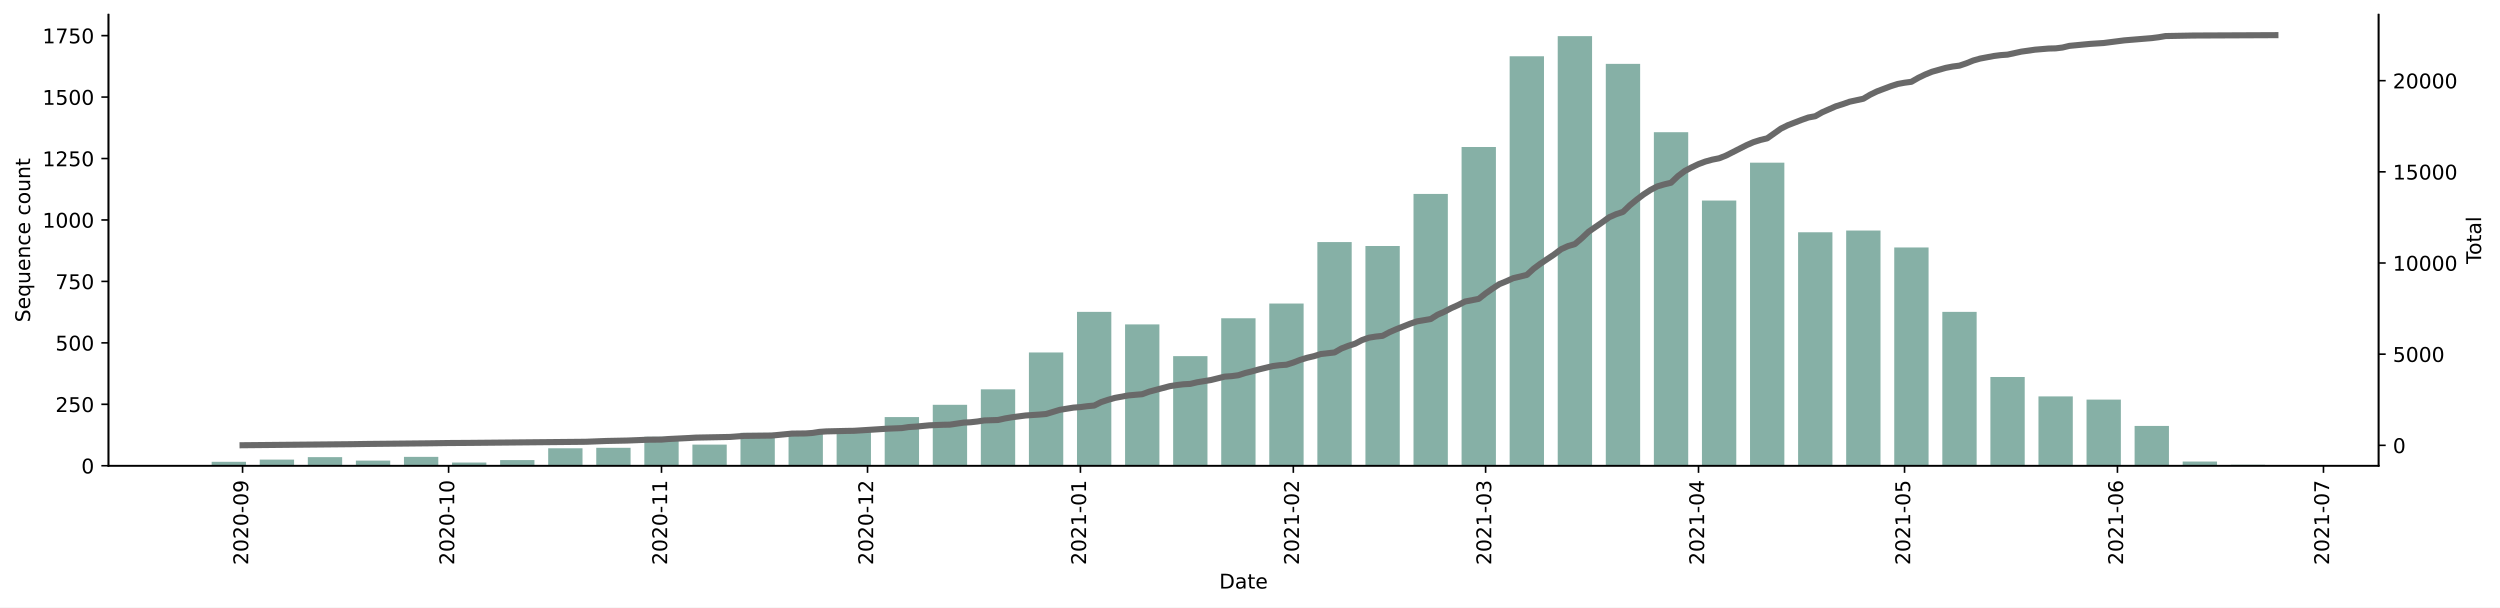
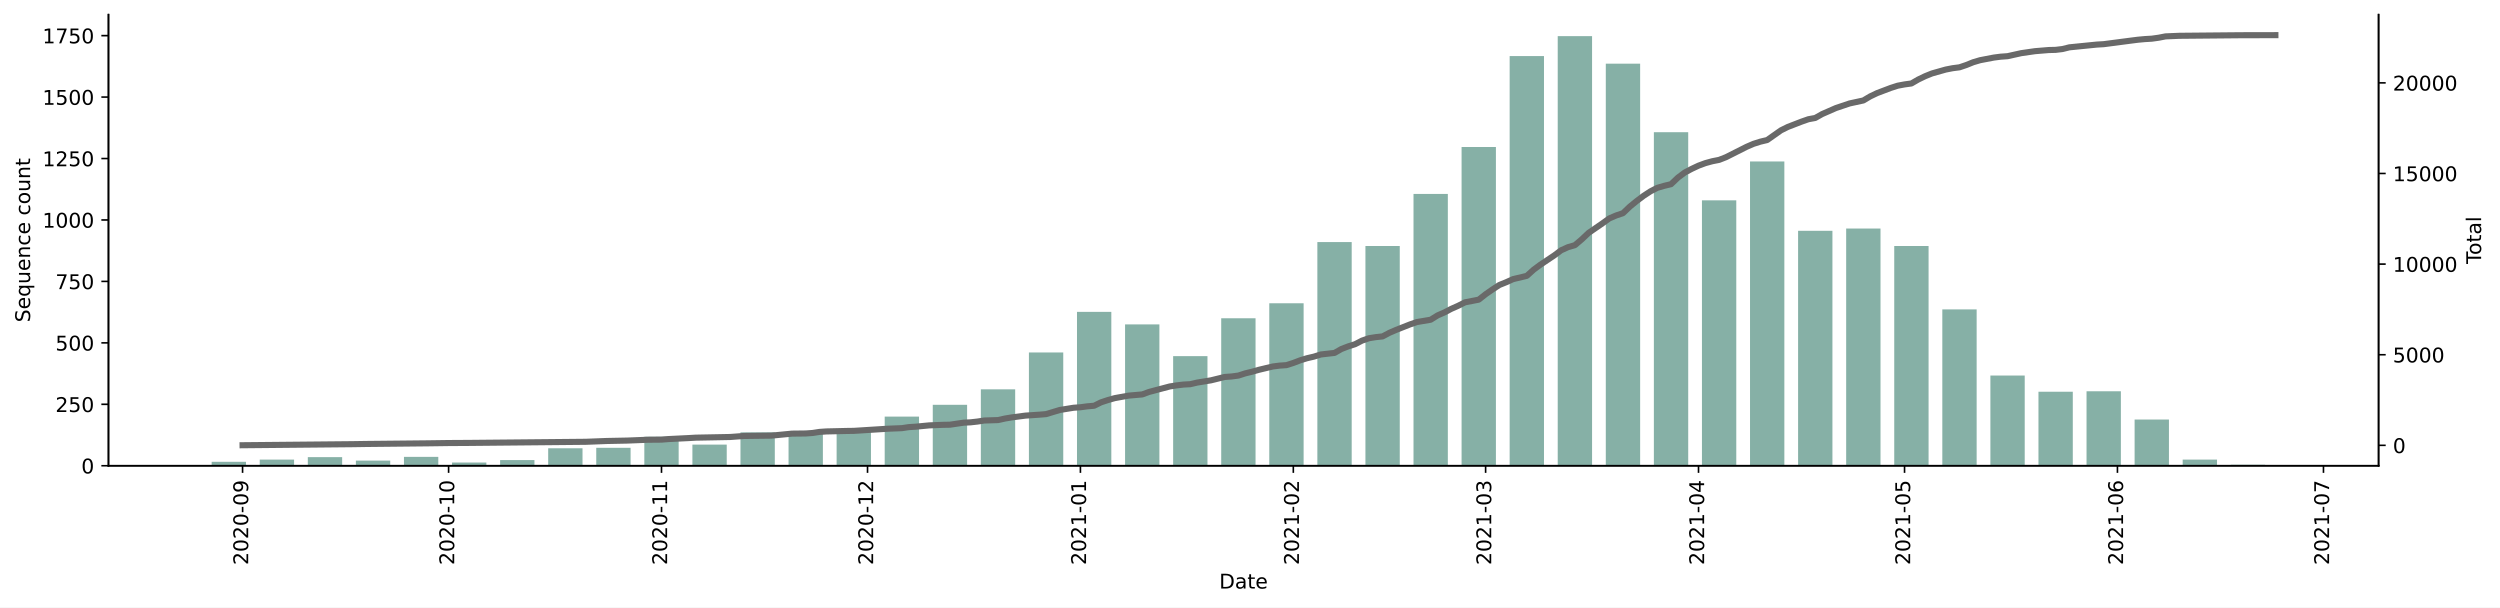
<svg xmlns="http://www.w3.org/2000/svg" xmlns:xlink="http://www.w3.org/1999/xlink" height="298.621pt" version="1.1" viewBox="0 0 1229.019 298.621" width="1229.019pt">
  <defs>
    <style type="text/css">*{stroke-linecap:butt;stroke-linejoin:round;}</style>
  </defs>
  <g id="figure_1">
    <g id="patch_1">
      <path d="M 0 298.621  L 1229.019 298.621  L 1229.019 0  L 0 0  z " style="fill:#ffffff;" />
    </g>
    <g id="axes_1">
      <g id="patch_2">
        <path d="M 53.328 228.96  L 1169.328 228.96  L 1169.328 7.2  L 53.328 7.2  z " style="fill:#ffffff;" />
      </g>
      <g id="patch_3">
-         <path clip-path="url(#p6f7f1951fa)" d="M 104.055 228.96  L 120.936 228.96  L 120.936 227.027  L 104.055 227.027  z " style="fill:#86b0a6;" />
+         <path clip-path="url(#p0a44e21461)" d="M 104.055 228.96  L 120.936 228.96  L 120.936 227.027  L 104.055 227.027  z " style="fill:#86b0a6;" />
      </g>
      <g id="patch_4">
-         <path clip-path="url(#p6f7f1951fa)" d="M 127.689 228.96  L 144.57 228.96  L 144.57 225.939  L 127.689 225.939  z " style="fill:#86b0a6;" />
+         <path clip-path="url(#p0a44e21461)" d="M 127.689 228.96  L 144.57 228.96  L 144.57 225.939  L 127.689 225.939  z " style="fill:#86b0a6;" />
      </g>
      <g id="patch_5">
-         <path clip-path="url(#p6f7f1951fa)" d="M 151.322 228.96  L 168.203 228.96  L 168.203 224.731  L 151.322 224.731  z " style="fill:#86b0a6;" />
+         <path clip-path="url(#p0a44e21461)" d="M 151.322 228.96  L 168.203 228.96  L 168.203 224.731  L 151.322 224.731  z " style="fill:#86b0a6;" />
      </g>
      <g id="patch_6">
-         <path clip-path="url(#p6f7f1951fa)" d="M 174.955 228.96  L 191.836 228.96  L 191.836 226.423  L 174.955 226.423  z " style="fill:#86b0a6;" />
+         <path clip-path="url(#p0a44e21461)" d="M 174.955 228.96  L 191.836 228.96  L 191.836 226.423  L 174.955 226.423  z " style="fill:#86b0a6;" />
      </g>
      <g id="patch_7">
-         <path clip-path="url(#p6f7f1951fa)" d="M 198.589 228.96  L 215.47 228.96  L 215.47 224.61  L 198.589 224.61  z " style="fill:#86b0a6;" />
+         <path clip-path="url(#p0a44e21461)" d="M 198.589 228.96  L 215.47 228.96  L 215.47 224.61  L 198.589 224.61  z " style="fill:#86b0a6;" />
      </g>
      <g id="patch_8">
-         <path clip-path="url(#p6f7f1951fa)" d="M 222.222 228.96  L 239.103 228.96  L 239.103 227.389  L 222.222 227.389  z " style="fill:#86b0a6;" />
+         <path clip-path="url(#p0a44e21461)" d="M 222.222 228.96  L 239.103 228.96  L 239.103 227.389  L 222.222 227.389  z " style="fill:#86b0a6;" />
      </g>
      <g id="patch_9">
-         <path clip-path="url(#p6f7f1951fa)" d="M 245.855 228.96  L 262.736 228.96  L 262.736 226.181  L 245.855 226.181  z " style="fill:#86b0a6;" />
+         <path clip-path="url(#p0a44e21461)" d="M 245.855 228.96  L 262.736 228.96  L 262.736 226.181  L 245.855 226.181  z " style="fill:#86b0a6;" />
      </g>
      <g id="patch_10">
-         <path clip-path="url(#p6f7f1951fa)" d="M 269.489 228.96  L 286.37 228.96  L 286.37 220.382  L 269.489 220.382  z " style="fill:#86b0a6;" />
+         <path clip-path="url(#p0a44e21461)" d="M 269.489 228.96  L 286.37 228.96  L 286.37 220.382  L 269.489 220.382  z " style="fill:#86b0a6;" />
      </g>
      <g id="patch_11">
-         <path clip-path="url(#p6f7f1951fa)" d="M 293.122 228.96  L 310.003 228.96  L 310.003 220.14  L 293.122 220.14  z " style="fill:#86b0a6;" />
+         <path clip-path="url(#p0a44e21461)" d="M 293.122 228.96  L 310.003 228.96  L 310.003 220.14  L 293.122 220.14  z " style="fill:#86b0a6;" />
      </g>
      <g id="patch_12">
-         <path clip-path="url(#p6f7f1951fa)" d="M 316.755 228.96  L 333.636 228.96  L 333.636 214.703  L 316.755 214.703  z " style="fill:#86b0a6;" />
+         <path clip-path="url(#p0a44e21461)" d="M 316.755 228.96  L 333.636 228.96  L 333.636 214.703  L 316.755 214.703  z " style="fill:#86b0a6;" />
      </g>
      <g id="patch_13">
-         <path clip-path="url(#p6f7f1951fa)" d="M 340.389 228.96  L 357.27 228.96  L 357.27 218.569  L 340.389 218.569  z " style="fill:#86b0a6;" />
+         <path clip-path="url(#p0a44e21461)" d="M 340.389 228.96  L 357.27 228.96  L 357.27 218.569  L 340.389 218.569  z " style="fill:#86b0a6;" />
      </g>
      <g id="patch_14">
-         <path clip-path="url(#p6f7f1951fa)" d="M 364.022 228.96  L 380.903 228.96  L 380.903 212.77  L 364.022 212.77  z " style="fill:#86b0a6;" />
+         <path clip-path="url(#p0a44e21461)" d="M 364.022 228.96  L 380.903 228.96  L 380.903 212.528  L 364.022 212.528  z " style="fill:#86b0a6;" />
      </g>
      <g id="patch_15">
-         <path clip-path="url(#p6f7f1951fa)" d="M 387.655 228.96  L 404.536 228.96  L 404.536 211.924  L 387.655 211.924  z " style="fill:#86b0a6;" />
+         <path clip-path="url(#p0a44e21461)" d="M 387.655 228.96  L 404.536 228.96  L 404.536 211.924  L 387.655 211.924  z " style="fill:#86b0a6;" />
      </g>
      <g id="patch_16">
-         <path clip-path="url(#p6f7f1951fa)" d="M 411.289 228.96  L 428.17 228.96  L 428.17 212.286  L 411.289 212.286  z " style="fill:#86b0a6;" />
+         <path clip-path="url(#p0a44e21461)" d="M 411.289 228.96  L 428.17 228.96  L 428.17 212.286  L 411.289 212.286  z " style="fill:#86b0a6;" />
      </g>
      <g id="patch_17">
-         <path clip-path="url(#p6f7f1951fa)" d="M 434.922 228.96  L 451.803 228.96  L 451.803 205.037  L 434.922 205.037  z " style="fill:#86b0a6;" />
+         <path clip-path="url(#p0a44e21461)" d="M 434.922 228.96  L 451.803 228.96  L 451.803 204.795  L 434.922 204.795  z " style="fill:#86b0a6;" />
      </g>
      <g id="patch_18">
-         <path clip-path="url(#p6f7f1951fa)" d="M 458.555 228.96  L 475.436 228.96  L 475.436 198.996  L 458.555 198.996  z " style="fill:#86b0a6;" />
+         <path clip-path="url(#p0a44e21461)" d="M 458.555 228.96  L 475.436 228.96  L 475.436 198.996  L 458.555 198.996  z " style="fill:#86b0a6;" />
      </g>
      <g id="patch_19">
-         <path clip-path="url(#p6f7f1951fa)" d="M 482.189 228.96  L 499.07 228.96  L 499.07 191.384  L 482.189 191.384  z " style="fill:#86b0a6;" />
+         <path clip-path="url(#p0a44e21461)" d="M 482.189 228.96  L 499.07 228.96  L 499.07 191.384  L 482.189 191.384  z " style="fill:#86b0a6;" />
      </g>
      <g id="patch_20">
-         <path clip-path="url(#p6f7f1951fa)" d="M 505.822 228.96  L 522.703 228.96  L 522.703 173.26  L 505.822 173.26  z " style="fill:#86b0a6;" />
+         <path clip-path="url(#p0a44e21461)" d="M 505.822 228.96  L 522.703 228.96  L 522.703 173.26  L 505.822 173.26  z " style="fill:#86b0a6;" />
      </g>
      <g id="patch_21">
-         <path clip-path="url(#p6f7f1951fa)" d="M 529.455 228.96  L 546.336 228.96  L 546.336 153.324  L 529.455 153.324  z " style="fill:#86b0a6;" />
+         <path clip-path="url(#p0a44e21461)" d="M 529.455 228.96  L 546.336 228.96  L 546.336 153.324  L 529.455 153.324  z " style="fill:#86b0a6;" />
      </g>
      <g id="patch_22">
-         <path clip-path="url(#p6f7f1951fa)" d="M 553.089 228.96  L 569.97 228.96  L 569.97 159.486  L 553.089 159.486  z " style="fill:#86b0a6;" />
+         <path clip-path="url(#p0a44e21461)" d="M 553.089 228.96  L 569.97 228.96  L 569.97 159.486  L 553.089 159.486  z " style="fill:#86b0a6;" />
      </g>
      <g id="patch_23">
-         <path clip-path="url(#p6f7f1951fa)" d="M 576.722 228.96  L 593.603 228.96  L 593.603 175.073  L 576.722 175.073  z " style="fill:#86b0a6;" />
+         <path clip-path="url(#p0a44e21461)" d="M 576.722 228.96  L 593.603 228.96  L 593.603 175.073  L 576.722 175.073  z " style="fill:#86b0a6;" />
      </g>
      <g id="patch_24">
-         <path clip-path="url(#p6f7f1951fa)" d="M 600.356 228.96  L 617.236 228.96  L 617.236 156.466  L 600.356 156.466  z " style="fill:#86b0a6;" />
+         <path clip-path="url(#p0a44e21461)" d="M 600.356 228.96  L 617.236 228.96  L 617.236 156.466  L 600.356 156.466  z " style="fill:#86b0a6;" />
      </g>
      <g id="patch_25">
-         <path clip-path="url(#p6f7f1951fa)" d="M 623.989 228.96  L 640.87 228.96  L 640.87 149.216  L 623.989 149.216  z " style="fill:#86b0a6;" />
+         <path clip-path="url(#p0a44e21461)" d="M 623.989 228.96  L 640.87 228.96  L 640.87 149.095  L 623.989 149.095  z " style="fill:#86b0a6;" />
      </g>
      <g id="patch_26">
-         <path clip-path="url(#p6f7f1951fa)" d="M 647.622 228.96  L 664.503 228.96  L 664.503 119.01  L 647.622 119.01  z " style="fill:#86b0a6;" />
+         <path clip-path="url(#p0a44e21461)" d="M 647.622 228.96  L 664.503 228.96  L 664.503 119.01  L 647.622 119.01  z " style="fill:#86b0a6;" />
      </g>
      <g id="patch_27">
-         <path clip-path="url(#p6f7f1951fa)" d="M 671.256 228.96  L 688.136 228.96  L 688.136 120.944  L 671.256 120.944  z " style="fill:#86b0a6;" />
+         <path clip-path="url(#p0a44e21461)" d="M 671.256 228.96  L 688.136 228.96  L 688.136 120.944  L 671.256 120.944  z " style="fill:#86b0a6;" />
      </g>
      <g id="patch_28">
-         <path clip-path="url(#p6f7f1951fa)" d="M 694.889 228.96  L 711.77 228.96  L 711.77 95.329  L 694.889 95.329  z " style="fill:#86b0a6;" />
+         <path clip-path="url(#p0a44e21461)" d="M 694.889 228.96  L 711.77 228.96  L 711.77 95.329  L 694.889 95.329  z " style="fill:#86b0a6;" />
      </g>
      <g id="patch_29">
-         <path clip-path="url(#p6f7f1951fa)" d="M 718.522 228.96  L 735.403 228.96  L 735.403 72.252  L 718.522 72.252  z " style="fill:#86b0a6;" />
+         <path clip-path="url(#p0a44e21461)" d="M 718.522 228.96  L 735.403 228.96  L 735.403 72.252  L 718.522 72.252  z " style="fill:#86b0a6;" />
      </g>
      <g id="patch_30">
-         <path clip-path="url(#p6f7f1951fa)" d="M 742.156 228.96  L 759.036 228.96  L 759.036 27.668  L 742.156 27.668  z " style="fill:#86b0a6;" />
+         <path clip-path="url(#p0a44e21461)" d="M 742.156 228.96  L 759.036 228.96  L 759.036 27.547  L 742.156 27.547  z " style="fill:#86b0a6;" />
      </g>
      <g id="patch_31">
-         <path clip-path="url(#p6f7f1951fa)" d="M 765.789 228.96  L 782.67 228.96  L 782.67 17.76  L 765.789 17.76  z " style="fill:#86b0a6;" />
+         <path clip-path="url(#p0a44e21461)" d="M 765.789 228.96  L 782.67 228.96  L 782.67 17.76  L 765.789 17.76  z " style="fill:#86b0a6;" />
      </g>
      <g id="patch_32">
-         <path clip-path="url(#p6f7f1951fa)" d="M 789.422 228.96  L 806.303 228.96  L 806.303 31.413  L 789.422 31.413  z " style="fill:#86b0a6;" />
+         <path clip-path="url(#p0a44e21461)" d="M 789.422 228.96  L 806.303 228.96  L 806.303 31.292  L 789.422 31.292  z " style="fill:#86b0a6;" />
      </g>
      <g id="patch_33">
-         <path clip-path="url(#p6f7f1951fa)" d="M 813.056 228.96  L 829.937 228.96  L 829.937 65.002  L 813.056 65.002  z " style="fill:#86b0a6;" />
+         <path clip-path="url(#p0a44e21461)" d="M 813.056 228.96  L 829.937 228.96  L 829.937 65.002  L 813.056 65.002  z " style="fill:#86b0a6;" />
      </g>
      <g id="patch_34">
-         <path clip-path="url(#p6f7f1951fa)" d="M 836.689 228.96  L 853.57 228.96  L 853.57 98.591  L 836.689 98.591  z " style="fill:#86b0a6;" />
+         <path clip-path="url(#p0a44e21461)" d="M 836.689 228.96  L 853.57 228.96  L 853.57 98.47  L 836.689 98.47  z " style="fill:#86b0a6;" />
      </g>
      <g id="patch_35">
-         <path clip-path="url(#p6f7f1951fa)" d="M 860.322 228.96  L 877.203 228.96  L 877.203 79.984  L 860.322 79.984  z " style="fill:#86b0a6;" />
+         <path clip-path="url(#p0a44e21461)" d="M 860.322 228.96  L 877.203 228.96  L 877.203 79.38  L 860.322 79.38  z " style="fill:#86b0a6;" />
      </g>
      <g id="patch_36">
-         <path clip-path="url(#p6f7f1951fa)" d="M 883.956 228.96  L 900.837 228.96  L 900.837 114.177  L 883.956 114.177  z " style="fill:#86b0a6;" />
+         <path clip-path="url(#p0a44e21461)" d="M 883.956 228.96  L 900.837 228.96  L 900.837 113.452  L 883.956 113.452  z " style="fill:#86b0a6;" />
      </g>
      <g id="patch_37">
-         <path clip-path="url(#p6f7f1951fa)" d="M 907.589 228.96  L 924.47 228.96  L 924.47 113.332  L 907.589 113.332  z " style="fill:#86b0a6;" />
+         <path clip-path="url(#p0a44e21461)" d="M 907.589 228.96  L 924.47 228.96  L 924.47 112.365  L 907.589 112.365  z " style="fill:#86b0a6;" />
      </g>
      <g id="patch_38">
-         <path clip-path="url(#p6f7f1951fa)" d="M 931.222 228.96  L 948.103 228.96  L 948.103 121.668  L 931.222 121.668  z " style="fill:#86b0a6;" />
+         <path clip-path="url(#p0a44e21461)" d="M 931.222 228.96  L 948.103 228.96  L 948.103 120.944  L 931.222 120.944  z " style="fill:#86b0a6;" />
      </g>
      <g id="patch_39">
-         <path clip-path="url(#p6f7f1951fa)" d="M 954.856 228.96  L 971.737 228.96  L 971.737 153.324  L 954.856 153.324  z " style="fill:#86b0a6;" />
+         <path clip-path="url(#p0a44e21461)" d="M 954.856 228.96  L 971.737 228.96  L 971.737 152.116  L 954.856 152.116  z " style="fill:#86b0a6;" />
      </g>
      <g id="patch_40">
-         <path clip-path="url(#p6f7f1951fa)" d="M 978.489 228.96  L 995.37 228.96  L 995.37 185.343  L 978.489 185.343  z " style="fill:#86b0a6;" />
+         <path clip-path="url(#p0a44e21461)" d="M 978.489 228.96  L 995.37 228.96  L 995.37 184.618  L 978.489 184.618  z " style="fill:#86b0a6;" />
      </g>
      <g id="patch_41">
-         <path clip-path="url(#p6f7f1951fa)" d="M 1002.122 228.96  L 1019.003 228.96  L 1019.003 194.888  L 1002.122 194.888  z " style="fill:#86b0a6;" />
+         <path clip-path="url(#p0a44e21461)" d="M 1002.122 228.96  L 1019.003 228.96  L 1019.003 192.592  L 1002.122 192.592  z " style="fill:#86b0a6;" />
      </g>
      <g id="patch_42">
-         <path clip-path="url(#p6f7f1951fa)" d="M 1025.756 228.96  L 1042.637 228.96  L 1042.637 196.458  L 1025.756 196.458  z " style="fill:#86b0a6;" />
+         <path clip-path="url(#p0a44e21461)" d="M 1025.756 228.96  L 1042.637 228.96  L 1042.637 192.35  L 1025.756 192.35  z " style="fill:#86b0a6;" />
      </g>
      <g id="patch_43">
-         <path clip-path="url(#p6f7f1951fa)" d="M 1049.389 228.96  L 1066.27 228.96  L 1066.27 209.387  L 1049.389 209.387  z " style="fill:#86b0a6;" />
+         <path clip-path="url(#p0a44e21461)" d="M 1049.389 228.96  L 1066.27 228.96  L 1066.27 206.245  L 1049.389 206.245  z " style="fill:#86b0a6;" />
      </g>
      <g id="patch_44">
-         <path clip-path="url(#p6f7f1951fa)" d="M 1073.022 228.96  L 1089.903 228.96  L 1089.903 226.906  L 1073.022 226.906  z " style="fill:#86b0a6;" />
+         <path clip-path="url(#p0a44e21461)" d="M 1073.022 228.96  L 1089.903 228.96  L 1089.903 225.939  L 1073.022 225.939  z " style="fill:#86b0a6;" />
      </g>
      <g id="patch_45">
-         <path clip-path="url(#p6f7f1951fa)" d="M 1096.656 228.96  L 1113.537 228.96  L 1113.537 228.477  L 1096.656 228.477  z " style="fill:#86b0a6;" />
+         <path clip-path="url(#p0a44e21461)" d="M 1096.656 228.96  L 1113.537 228.96  L 1113.537 228.477  L 1096.656 228.477  z " style="fill:#86b0a6;" />
      </g>
      <g id="matplotlib.axis_1">
        <g id="xtick_1">
          <g id="line2d_1">
            <defs>
-               <path d="M 0 0  L 0 3.5  " id="m665b12ba3d" style="stroke:#000000;stroke-width:0.8;" />
+               <path d="M 0 0  L 0 3.5  " id="m15d8a56d60" style="stroke:#000000;stroke-width:0.8;" />
            </defs>
            <g>
-               <use style="stroke:#000000;stroke-width:0.8;" x="119.248" xlink:href="#m665b12ba3d" y="228.96" />
+               <use style="stroke:#000000;stroke-width:0.8;" x="119.248" xlink:href="#m15d8a56d60" y="228.96" />
            </g>
          </g>
          <g id="text_1">
            <g transform="translate(122.0076 277.7428)rotate(-90)scale(0.1 -0.1)">
              <defs>
                <path d="M 1228 531  L 3431 531  L 3431 0  L 469 0  L 469 531  Q 828 903 1448 1529  Q 2069 2156 2228 2338  Q 2531 2678 2651 2914  Q 2772 3150 2772 3378  Q 2772 3750 2511 3984  Q 2250 4219 1831 4219  Q 1534 4219 1204 4116  Q 875 4013 500 3803  L 500 4441  Q 881 4594 1212 4672  Q 1544 4750 1819 4750  Q 2544 4750 2975 4387  Q 3406 4025 3406 3419  Q 3406 3131 3298 2873  Q 3191 2616 2906 2266  Q 2828 2175 2409 1742  Q 1991 1309 1228 531  z " id="DejaVuSans-32" transform="scale(0.015625)" />
                <path d="M 2034 4250  Q 1547 4250 1301 3770  Q 1056 3291 1056 2328  Q 1056 1369 1301 889  Q 1547 409 2034 409  Q 2525 409 2770 889  Q 3016 1369 3016 2328  Q 3016 3291 2770 3770  Q 2525 4250 2034 4250  z M 2034 4750  Q 2819 4750 3233 4129  Q 3647 3509 3647 2328  Q 3647 1150 3233 529  Q 2819 -91 2034 -91  Q 1250 -91 836 529  Q 422 1150 422 2328  Q 422 3509 836 4129  Q 1250 4750 2034 4750  z " id="DejaVuSans-30" transform="scale(0.015625)" />
                <path d="M 313 2009  L 1997 2009  L 1997 1497  L 313 1497  L 313 2009  z " id="DejaVuSans-2d" transform="scale(0.015625)" />
                <path d="M 703 97  L 703 672  Q 941 559 1184 500  Q 1428 441 1663 441  Q 2288 441 2617 861  Q 2947 1281 2994 2138  Q 2813 1869 2534 1725  Q 2256 1581 1919 1581  Q 1219 1581 811 2004  Q 403 2428 403 3163  Q 403 3881 828 4315  Q 1253 4750 1959 4750  Q 2769 4750 3195 4129  Q 3622 3509 3622 2328  Q 3622 1225 3098 567  Q 2575 -91 1691 -91  Q 1453 -91 1209 -44  Q 966 3 703 97  z M 1959 2075  Q 2384 2075 2632 2365  Q 2881 2656 2881 3163  Q 2881 3666 2632 3958  Q 2384 4250 1959 4250  Q 1534 4250 1286 3958  Q 1038 3666 1038 3163  Q 1038 2656 1286 2365  Q 1534 2075 1959 2075  z " id="DejaVuSans-39" transform="scale(0.015625)" />
              </defs>
              <use xlink:href="#DejaVuSans-32" />
              <use x="63.623" xlink:href="#DejaVuSans-30" />
              <use x="127.246" xlink:href="#DejaVuSans-32" />
              <use x="190.869" xlink:href="#DejaVuSans-30" />
              <use x="254.492" xlink:href="#DejaVuSans-2d" />
              <use x="290.576" xlink:href="#DejaVuSans-30" />
              <use x="354.199" xlink:href="#DejaVuSans-39" />
            </g>
          </g>
        </g>
        <g id="xtick_2">
          <g id="line2d_2">
            <g>
-               <use style="stroke:#000000;stroke-width:0.8;" x="220.534" xlink:href="#m665b12ba3d" y="228.96" />
+               <use style="stroke:#000000;stroke-width:0.8;" x="220.534" xlink:href="#m15d8a56d60" y="228.96" />
            </g>
          </g>
          <g id="text_2">
            <g transform="translate(223.2934 277.7428)rotate(-90)scale(0.1 -0.1)">
              <defs>
                <path d="M 794 531  L 1825 531  L 1825 4091  L 703 3866  L 703 4441  L 1819 4666  L 2450 4666  L 2450 531  L 3481 531  L 3481 0  L 794 0  L 794 531  z " id="DejaVuSans-31" transform="scale(0.015625)" />
              </defs>
              <use xlink:href="#DejaVuSans-32" />
              <use x="63.623" xlink:href="#DejaVuSans-30" />
              <use x="127.246" xlink:href="#DejaVuSans-32" />
              <use x="190.869" xlink:href="#DejaVuSans-30" />
              <use x="254.492" xlink:href="#DejaVuSans-2d" />
              <use x="290.576" xlink:href="#DejaVuSans-31" />
              <use x="354.199" xlink:href="#DejaVuSans-30" />
            </g>
          </g>
        </g>
        <g id="xtick_3">
          <g id="line2d_3">
            <g>
-               <use style="stroke:#000000;stroke-width:0.8;" x="325.196" xlink:href="#m665b12ba3d" y="228.96" />
+               <use style="stroke:#000000;stroke-width:0.8;" x="325.196" xlink:href="#m15d8a56d60" y="228.96" />
            </g>
          </g>
          <g id="text_3">
            <g transform="translate(327.9553 277.7428)rotate(-90)scale(0.1 -0.1)">
              <use xlink:href="#DejaVuSans-32" />
              <use x="63.623" xlink:href="#DejaVuSans-30" />
              <use x="127.246" xlink:href="#DejaVuSans-32" />
              <use x="190.869" xlink:href="#DejaVuSans-30" />
              <use x="254.492" xlink:href="#DejaVuSans-2d" />
              <use x="290.576" xlink:href="#DejaVuSans-31" />
              <use x="354.199" xlink:href="#DejaVuSans-31" />
            </g>
          </g>
        </g>
        <g id="xtick_4">
          <g id="line2d_4">
            <g>
-               <use style="stroke:#000000;stroke-width:0.8;" x="426.482" xlink:href="#m665b12ba3d" y="228.96" />
+               <use style="stroke:#000000;stroke-width:0.8;" x="426.482" xlink:href="#m15d8a56d60" y="228.96" />
            </g>
          </g>
          <g id="text_4">
            <g transform="translate(429.241 277.7428)rotate(-90)scale(0.1 -0.1)">
              <use xlink:href="#DejaVuSans-32" />
              <use x="63.623" xlink:href="#DejaVuSans-30" />
              <use x="127.246" xlink:href="#DejaVuSans-32" />
              <use x="190.869" xlink:href="#DejaVuSans-30" />
              <use x="254.492" xlink:href="#DejaVuSans-2d" />
              <use x="290.576" xlink:href="#DejaVuSans-31" />
              <use x="354.199" xlink:href="#DejaVuSans-32" />
            </g>
          </g>
        </g>
        <g id="xtick_5">
          <g id="line2d_5">
            <g>
-               <use style="stroke:#000000;stroke-width:0.8;" x="531.144" xlink:href="#m665b12ba3d" y="228.96" />
+               <use style="stroke:#000000;stroke-width:0.8;" x="531.144" xlink:href="#m15d8a56d60" y="228.96" />
            </g>
          </g>
          <g id="text_5">
            <g transform="translate(533.903 277.7428)rotate(-90)scale(0.1 -0.1)">
              <use xlink:href="#DejaVuSans-32" />
              <use x="63.623" xlink:href="#DejaVuSans-30" />
              <use x="127.246" xlink:href="#DejaVuSans-32" />
              <use x="190.869" xlink:href="#DejaVuSans-31" />
              <use x="254.492" xlink:href="#DejaVuSans-2d" />
              <use x="290.576" xlink:href="#DejaVuSans-30" />
              <use x="354.199" xlink:href="#DejaVuSans-31" />
            </g>
          </g>
        </g>
        <g id="xtick_6">
          <g id="line2d_6">
            <g>
-               <use style="stroke:#000000;stroke-width:0.8;" x="635.806" xlink:href="#m665b12ba3d" y="228.96" />
+               <use style="stroke:#000000;stroke-width:0.8;" x="635.806" xlink:href="#m15d8a56d60" y="228.96" />
            </g>
          </g>
          <g id="text_6">
            <g transform="translate(638.5649 277.7428)rotate(-90)scale(0.1 -0.1)">
              <use xlink:href="#DejaVuSans-32" />
              <use x="63.623" xlink:href="#DejaVuSans-30" />
              <use x="127.246" xlink:href="#DejaVuSans-32" />
              <use x="190.869" xlink:href="#DejaVuSans-31" />
              <use x="254.492" xlink:href="#DejaVuSans-2d" />
              <use x="290.576" xlink:href="#DejaVuSans-30" />
              <use x="354.199" xlink:href="#DejaVuSans-32" />
            </g>
          </g>
        </g>
        <g id="xtick_7">
          <g id="line2d_7">
            <g>
-               <use style="stroke:#000000;stroke-width:0.8;" x="730.339" xlink:href="#m665b12ba3d" y="228.96" />
+               <use style="stroke:#000000;stroke-width:0.8;" x="730.339" xlink:href="#m15d8a56d60" y="228.96" />
            </g>
          </g>
          <g id="text_7">
            <g transform="translate(733.0982 277.7428)rotate(-90)scale(0.1 -0.1)">
              <defs>
                <path d="M 2597 2516  Q 3050 2419 3304 2112  Q 3559 1806 3559 1356  Q 3559 666 3084 287  Q 2609 -91 1734 -91  Q 1441 -91 1130 -33  Q 819 25 488 141  L 488 750  Q 750 597 1062 519  Q 1375 441 1716 441  Q 2309 441 2620 675  Q 2931 909 2931 1356  Q 2931 1769 2642 2001  Q 2353 2234 1838 2234  L 1294 2234  L 1294 2753  L 1863 2753  Q 2328 2753 2575 2939  Q 2822 3125 2822 3475  Q 2822 3834 2567 4026  Q 2313 4219 1838 4219  Q 1578 4219 1281 4162  Q 984 4106 628 3988  L 628 4550  Q 988 4650 1302 4700  Q 1616 4750 1894 4750  Q 2613 4750 3031 4423  Q 3450 4097 3450 3541  Q 3450 3153 3228 2886  Q 3006 2619 2597 2516  z " id="DejaVuSans-33" transform="scale(0.015625)" />
              </defs>
              <use xlink:href="#DejaVuSans-32" />
              <use x="63.623" xlink:href="#DejaVuSans-30" />
              <use x="127.246" xlink:href="#DejaVuSans-32" />
              <use x="190.869" xlink:href="#DejaVuSans-31" />
              <use x="254.492" xlink:href="#DejaVuSans-2d" />
              <use x="290.576" xlink:href="#DejaVuSans-30" />
              <use x="354.199" xlink:href="#DejaVuSans-33" />
            </g>
          </g>
        </g>
        <g id="xtick_8">
          <g id="line2d_8">
            <g>
-               <use style="stroke:#000000;stroke-width:0.8;" x="835.001" xlink:href="#m665b12ba3d" y="228.96" />
+               <use style="stroke:#000000;stroke-width:0.8;" x="835.001" xlink:href="#m15d8a56d60" y="228.96" />
            </g>
          </g>
          <g id="text_8">
            <g transform="translate(837.7602 277.7428)rotate(-90)scale(0.1 -0.1)">
              <defs>
                <path d="M 2419 4116  L 825 1625  L 2419 1625  L 2419 4116  z M 2253 4666  L 3047 4666  L 3047 1625  L 3713 1625  L 3713 1100  L 3047 1100  L 3047 0  L 2419 0  L 2419 1100  L 313 1100  L 313 1709  L 2253 4666  z " id="DejaVuSans-34" transform="scale(0.015625)" />
              </defs>
              <use xlink:href="#DejaVuSans-32" />
              <use x="63.623" xlink:href="#DejaVuSans-30" />
              <use x="127.246" xlink:href="#DejaVuSans-32" />
              <use x="190.869" xlink:href="#DejaVuSans-31" />
              <use x="254.492" xlink:href="#DejaVuSans-2d" />
              <use x="290.576" xlink:href="#DejaVuSans-30" />
              <use x="354.199" xlink:href="#DejaVuSans-34" />
            </g>
          </g>
        </g>
        <g id="xtick_9">
          <g id="line2d_9">
            <g>
-               <use style="stroke:#000000;stroke-width:0.8;" x="936.287" xlink:href="#m665b12ba3d" y="228.96" />
+               <use style="stroke:#000000;stroke-width:0.8;" x="936.287" xlink:href="#m15d8a56d60" y="228.96" />
            </g>
          </g>
          <g id="text_9">
            <g transform="translate(939.0459 277.7428)rotate(-90)scale(0.1 -0.1)">
              <defs>
                <path d="M 691 4666  L 3169 4666  L 3169 4134  L 1269 4134  L 1269 2991  Q 1406 3038 1543 3061  Q 1681 3084 1819 3084  Q 2600 3084 3056 2656  Q 3513 2228 3513 1497  Q 3513 744 3044 326  Q 2575 -91 1722 -91  Q 1428 -91 1123 -41  Q 819 9 494 109  L 494 744  Q 775 591 1075 516  Q 1375 441 1709 441  Q 2250 441 2565 725  Q 2881 1009 2881 1497  Q 2881 1984 2565 2268  Q 2250 2553 1709 2553  Q 1456 2553 1204 2497  Q 953 2441 691 2322  L 691 4666  z " id="DejaVuSans-35" transform="scale(0.015625)" />
              </defs>
              <use xlink:href="#DejaVuSans-32" />
              <use x="63.623" xlink:href="#DejaVuSans-30" />
              <use x="127.246" xlink:href="#DejaVuSans-32" />
              <use x="190.869" xlink:href="#DejaVuSans-31" />
              <use x="254.492" xlink:href="#DejaVuSans-2d" />
              <use x="290.576" xlink:href="#DejaVuSans-30" />
              <use x="354.199" xlink:href="#DejaVuSans-35" />
            </g>
          </g>
        </g>
        <g id="xtick_10">
          <g id="line2d_10">
            <g>
-               <use style="stroke:#000000;stroke-width:0.8;" x="1040.948" xlink:href="#m665b12ba3d" y="228.96" />
+               <use style="stroke:#000000;stroke-width:0.8;" x="1040.948" xlink:href="#m15d8a56d60" y="228.96" />
            </g>
          </g>
          <g id="text_10">
            <g transform="translate(1043.708 277.7428)rotate(-90)scale(0.1 -0.1)">
              <defs>
                <path d="M 2113 2584  Q 1688 2584 1439 2293  Q 1191 2003 1191 1497  Q 1191 994 1439 701  Q 1688 409 2113 409  Q 2538 409 2786 701  Q 3034 994 3034 1497  Q 3034 2003 2786 2293  Q 2538 2584 2113 2584  z M 3366 4563  L 3366 3988  Q 3128 4100 2886 4159  Q 2644 4219 2406 4219  Q 1781 4219 1451 3797  Q 1122 3375 1075 2522  Q 1259 2794 1537 2939  Q 1816 3084 2150 3084  Q 2853 3084 3261 2657  Q 3669 2231 3669 1497  Q 3669 778 3244 343  Q 2819 -91 2113 -91  Q 1303 -91 875 529  Q 447 1150 447 2328  Q 447 3434 972 4092  Q 1497 4750 2381 4750  Q 2619 4750 2861 4703  Q 3103 4656 3366 4563  z " id="DejaVuSans-36" transform="scale(0.015625)" />
              </defs>
              <use xlink:href="#DejaVuSans-32" />
              <use x="63.623" xlink:href="#DejaVuSans-30" />
              <use x="127.246" xlink:href="#DejaVuSans-32" />
              <use x="190.869" xlink:href="#DejaVuSans-31" />
              <use x="254.492" xlink:href="#DejaVuSans-2d" />
              <use x="290.576" xlink:href="#DejaVuSans-30" />
              <use x="354.199" xlink:href="#DejaVuSans-36" />
            </g>
          </g>
        </g>
        <g id="xtick_11">
          <g id="line2d_11">
            <g>
-               <use style="stroke:#000000;stroke-width:0.8;" x="1142.234" xlink:href="#m665b12ba3d" y="228.96" />
+               <use style="stroke:#000000;stroke-width:0.8;" x="1142.234" xlink:href="#m15d8a56d60" y="228.96" />
            </g>
          </g>
          <g id="text_11">
            <g transform="translate(1144.994 277.7428)rotate(-90)scale(0.1 -0.1)">
              <defs>
                <path d="M 525 4666  L 3525 4666  L 3525 4397  L 1831 0  L 1172 0  L 2766 4134  L 525 4134  L 525 4666  z " id="DejaVuSans-37" transform="scale(0.015625)" />
              </defs>
              <use xlink:href="#DejaVuSans-32" />
              <use x="63.623" xlink:href="#DejaVuSans-30" />
              <use x="127.246" xlink:href="#DejaVuSans-32" />
              <use x="190.869" xlink:href="#DejaVuSans-31" />
              <use x="254.492" xlink:href="#DejaVuSans-2d" />
              <use x="290.576" xlink:href="#DejaVuSans-30" />
              <use x="354.199" xlink:href="#DejaVuSans-37" />
            </g>
          </g>
        </g>
        <g id="text_12">
          <g transform="translate(599.3773 289.3413)scale(0.1 -0.1)">
            <defs>
              <path d="M 1259 4147  L 1259 519  L 2022 519  Q 2988 519 3436 956  Q 3884 1394 3884 2338  Q 3884 3275 3436 3711  Q 2988 4147 2022 4147  L 1259 4147  z M 628 4666  L 1925 4666  Q 3281 4666 3915 4102  Q 4550 3538 4550 2338  Q 4550 1131 3912 565  Q 3275 0 1925 0  L 628 0  L 628 4666  z " id="DejaVuSans-44" transform="scale(0.015625)" />
              <path d="M 2194 1759  Q 1497 1759 1228 1600  Q 959 1441 959 1056  Q 959 750 1161 570  Q 1363 391 1709 391  Q 2188 391 2477 730  Q 2766 1069 2766 1631  L 2766 1759  L 2194 1759  z M 3341 1997  L 3341 0  L 2766 0  L 2766 531  Q 2569 213 2275 61  Q 1981 -91 1556 -91  Q 1019 -91 701 211  Q 384 513 384 1019  Q 384 1609 779 1909  Q 1175 2209 1959 2209  L 2766 2209  L 2766 2266  Q 2766 2663 2505 2880  Q 2244 3097 1772 3097  Q 1472 3097 1187 3025  Q 903 2953 641 2809  L 641 3341  Q 956 3463 1253 3523  Q 1550 3584 1831 3584  Q 2591 3584 2966 3190  Q 3341 2797 3341 1997  z " id="DejaVuSans-61" transform="scale(0.015625)" />
              <path d="M 1172 4494  L 1172 3500  L 2356 3500  L 2356 3053  L 1172 3053  L 1172 1153  Q 1172 725 1289 603  Q 1406 481 1766 481  L 2356 481  L 2356 0  L 1766 0  Q 1100 0 847 248  Q 594 497 594 1153  L 594 3053  L 172 3053  L 172 3500  L 594 3500  L 594 4494  L 1172 4494  z " id="DejaVuSans-74" transform="scale(0.015625)" />
              <path d="M 3597 1894  L 3597 1613  L 953 1613  Q 991 1019 1311 708  Q 1631 397 2203 397  Q 2534 397 2845 478  Q 3156 559 3463 722  L 3463 178  Q 3153 47 2828 -22  Q 2503 -91 2169 -91  Q 1331 -91 842 396  Q 353 884 353 1716  Q 353 2575 817 3079  Q 1281 3584 2069 3584  Q 2775 3584 3186 3129  Q 3597 2675 3597 1894  z M 3022 2063  Q 3016 2534 2758 2815  Q 2500 3097 2075 3097  Q 1594 3097 1305 2825  Q 1016 2553 972 2059  L 3022 2063  z " id="DejaVuSans-65" transform="scale(0.015625)" />
            </defs>
            <use xlink:href="#DejaVuSans-44" />
            <use x="77.002" xlink:href="#DejaVuSans-61" />
            <use x="138.281" xlink:href="#DejaVuSans-74" />
            <use x="177.49" xlink:href="#DejaVuSans-65" />
          </g>
        </g>
      </g>
      <g id="matplotlib.axis_2">
        <g id="ytick_1">
          <g id="line2d_12">
            <defs>
-               <path d="M 0 0  L -3.5 0  " id="mde9b6f5043" style="stroke:#000000;stroke-width:0.8;" />
+               <path d="M 0 0  L -3.5 0  " id="mb6e23403bb" style="stroke:#000000;stroke-width:0.8;" />
            </defs>
            <g>
-               <use style="stroke:#000000;stroke-width:0.8;" x="53.328" xlink:href="#mde9b6f5043" y="228.96" />
+               <use style="stroke:#000000;stroke-width:0.8;" x="53.328" xlink:href="#mb6e23403bb" y="228.96" />
            </g>
          </g>
          <g id="text_13">
            <g transform="translate(39.96563 232.7592)scale(0.1 -0.1)">
              <use xlink:href="#DejaVuSans-30" />
            </g>
          </g>
        </g>
        <g id="ytick_2">
          <g id="line2d_13">
            <g>
-               <use style="stroke:#000000;stroke-width:0.8;" x="53.328" xlink:href="#mde9b6f5043" y="198.754" />
+               <use style="stroke:#000000;stroke-width:0.8;" x="53.328" xlink:href="#mb6e23403bb" y="198.754" />
            </g>
          </g>
          <g id="text_14">
            <g transform="translate(27.24063 202.5533)scale(0.1 -0.1)">
              <use xlink:href="#DejaVuSans-32" />
              <use x="63.623" xlink:href="#DejaVuSans-35" />
              <use x="127.246" xlink:href="#DejaVuSans-30" />
            </g>
          </g>
        </g>
        <g id="ytick_3">
          <g id="line2d_14">
            <g>
-               <use style="stroke:#000000;stroke-width:0.8;" x="53.328" xlink:href="#mde9b6f5043" y="168.548" />
+               <use style="stroke:#000000;stroke-width:0.8;" x="53.328" xlink:href="#mb6e23403bb" y="168.548" />
            </g>
          </g>
          <g id="text_15">
            <g transform="translate(27.24063 172.3473)scale(0.1 -0.1)">
              <use xlink:href="#DejaVuSans-35" />
              <use x="63.623" xlink:href="#DejaVuSans-30" />
              <use x="127.246" xlink:href="#DejaVuSans-30" />
            </g>
          </g>
        </g>
        <g id="ytick_4">
          <g id="line2d_15">
            <g>
-               <use style="stroke:#000000;stroke-width:0.8;" x="53.328" xlink:href="#mde9b6f5043" y="138.342" />
+               <use style="stroke:#000000;stroke-width:0.8;" x="53.328" xlink:href="#mb6e23403bb" y="138.342" />
            </g>
          </g>
          <g id="text_16">
            <g transform="translate(27.24063 142.1414)scale(0.1 -0.1)">
              <use xlink:href="#DejaVuSans-37" />
              <use x="63.623" xlink:href="#DejaVuSans-35" />
              <use x="127.246" xlink:href="#DejaVuSans-30" />
            </g>
          </g>
        </g>
        <g id="ytick_5">
          <g id="line2d_16">
            <g>
-               <use style="stroke:#000000;stroke-width:0.8;" x="53.328" xlink:href="#mde9b6f5043" y="108.136" />
+               <use style="stroke:#000000;stroke-width:0.8;" x="53.328" xlink:href="#mb6e23403bb" y="108.136" />
            </g>
          </g>
          <g id="text_17">
            <g transform="translate(20.87813 111.9354)scale(0.1 -0.1)">
              <use xlink:href="#DejaVuSans-31" />
              <use x="63.623" xlink:href="#DejaVuSans-30" />
              <use x="127.246" xlink:href="#DejaVuSans-30" />
              <use x="190.869" xlink:href="#DejaVuSans-30" />
            </g>
          </g>
        </g>
        <g id="ytick_6">
          <g id="line2d_17">
            <g>
-               <use style="stroke:#000000;stroke-width:0.8;" x="53.328" xlink:href="#mde9b6f5043" y="77.93" />
+               <use style="stroke:#000000;stroke-width:0.8;" x="53.328" xlink:href="#mb6e23403bb" y="77.93" />
            </g>
          </g>
          <g id="text_18">
            <g transform="translate(20.87813 81.72947)scale(0.1 -0.1)">
              <use xlink:href="#DejaVuSans-31" />
              <use x="63.623" xlink:href="#DejaVuSans-32" />
              <use x="127.246" xlink:href="#DejaVuSans-35" />
              <use x="190.869" xlink:href="#DejaVuSans-30" />
            </g>
          </g>
        </g>
        <g id="ytick_7">
          <g id="line2d_18">
            <g>
-               <use style="stroke:#000000;stroke-width:0.8;" x="53.328" xlink:href="#mde9b6f5043" y="47.724" />
+               <use style="stroke:#000000;stroke-width:0.8;" x="53.328" xlink:href="#mb6e23403bb" y="47.724" />
            </g>
          </g>
          <g id="text_19">
            <g transform="translate(20.87813 51.52352)scale(0.1 -0.1)">
              <use xlink:href="#DejaVuSans-31" />
              <use x="63.623" xlink:href="#DejaVuSans-35" />
              <use x="127.246" xlink:href="#DejaVuSans-30" />
              <use x="190.869" xlink:href="#DejaVuSans-30" />
            </g>
          </g>
        </g>
        <g id="ytick_8">
          <g id="line2d_19">
            <g>
-               <use style="stroke:#000000;stroke-width:0.8;" x="53.328" xlink:href="#mde9b6f5043" y="17.518" />
+               <use style="stroke:#000000;stroke-width:0.8;" x="53.328" xlink:href="#mb6e23403bb" y="17.518" />
            </g>
          </g>
          <g id="text_20">
            <g transform="translate(20.87813 21.31757)scale(0.1 -0.1)">
              <use xlink:href="#DejaVuSans-31" />
              <use x="63.623" xlink:href="#DejaVuSans-37" />
              <use x="127.246" xlink:href="#DejaVuSans-35" />
              <use x="190.869" xlink:href="#DejaVuSans-30" />
            </g>
          </g>
        </g>
        <g id="text_21">
          <g transform="translate(14.79844 158.4402)rotate(-90)scale(0.1 -0.1)">
            <defs>
              <path d="M 3425 4513  L 3425 3897  Q 3066 4069 2747 4153  Q 2428 4238 2131 4238  Q 1616 4238 1336 4038  Q 1056 3838 1056 3469  Q 1056 3159 1242 3001  Q 1428 2844 1947 2747  L 2328 2669  Q 3034 2534 3370 2195  Q 3706 1856 3706 1288  Q 3706 609 3251 259  Q 2797 -91 1919 -91  Q 1588 -91 1214 -16  Q 841 59 441 206  L 441 856  Q 825 641 1194 531  Q 1563 422 1919 422  Q 2459 422 2753 634  Q 3047 847 3047 1241  Q 3047 1584 2836 1778  Q 2625 1972 2144 2069  L 1759 2144  Q 1053 2284 737 2584  Q 422 2884 422 3419  Q 422 4038 858 4394  Q 1294 4750 2059 4750  Q 2388 4750 2728 4690  Q 3069 4631 3425 4513  z " id="DejaVuSans-53" transform="scale(0.015625)" />
              <path d="M 947 1747  Q 947 1113 1208 752  Q 1469 391 1925 391  Q 2381 391 2643 752  Q 2906 1113 2906 1747  Q 2906 2381 2643 2742  Q 2381 3103 1925 3103  Q 1469 3103 1208 2742  Q 947 2381 947 1747  z M 2906 525  Q 2725 213 2448 61  Q 2172 -91 1784 -91  Q 1150 -91 751 415  Q 353 922 353 1747  Q 353 2572 751 3078  Q 1150 3584 1784 3584  Q 2172 3584 2448 3432  Q 2725 3281 2906 2969  L 2906 3500  L 3481 3500  L 3481 -1331  L 2906 -1331  L 2906 525  z " id="DejaVuSans-71" transform="scale(0.015625)" />
              <path d="M 544 1381  L 544 3500  L 1119 3500  L 1119 1403  Q 1119 906 1312 657  Q 1506 409 1894 409  Q 2359 409 2629 706  Q 2900 1003 2900 1516  L 2900 3500  L 3475 3500  L 3475 0  L 2900 0  L 2900 538  Q 2691 219 2414 64  Q 2138 -91 1772 -91  Q 1169 -91 856 284  Q 544 659 544 1381  z M 1991 3584  L 1991 3584  z " id="DejaVuSans-75" transform="scale(0.015625)" />
              <path d="M 3513 2113  L 3513 0  L 2938 0  L 2938 2094  Q 2938 2591 2744 2837  Q 2550 3084 2163 3084  Q 1697 3084 1428 2787  Q 1159 2491 1159 1978  L 1159 0  L 581 0  L 581 3500  L 1159 3500  L 1159 2956  Q 1366 3272 1645 3428  Q 1925 3584 2291 3584  Q 2894 3584 3203 3211  Q 3513 2838 3513 2113  z " id="DejaVuSans-6e" transform="scale(0.015625)" />
              <path d="M 3122 3366  L 3122 2828  Q 2878 2963 2633 3030  Q 2388 3097 2138 3097  Q 1578 3097 1268 2742  Q 959 2388 959 1747  Q 959 1106 1268 751  Q 1578 397 2138 397  Q 2388 397 2633 464  Q 2878 531 3122 666  L 3122 134  Q 2881 22 2623 -34  Q 2366 -91 2075 -91  Q 1284 -91 818 406  Q 353 903 353 1747  Q 353 2603 823 3093  Q 1294 3584 2113 3584  Q 2378 3584 2631 3529  Q 2884 3475 3122 3366  z " id="DejaVuSans-63" transform="scale(0.015625)" />
              <path id="DejaVuSans-20" transform="scale(0.015625)" />
              <path d="M 1959 3097  Q 1497 3097 1228 2736  Q 959 2375 959 1747  Q 959 1119 1226 758  Q 1494 397 1959 397  Q 2419 397 2687 759  Q 2956 1122 2956 1747  Q 2956 2369 2687 2733  Q 2419 3097 1959 3097  z M 1959 3584  Q 2709 3584 3137 3096  Q 3566 2609 3566 1747  Q 3566 888 3137 398  Q 2709 -91 1959 -91  Q 1206 -91 779 398  Q 353 888 353 1747  Q 353 2609 779 3096  Q 1206 3584 1959 3584  z " id="DejaVuSans-6f" transform="scale(0.015625)" />
            </defs>
            <use xlink:href="#DejaVuSans-53" />
            <use x="63.477" xlink:href="#DejaVuSans-65" />
            <use x="125" xlink:href="#DejaVuSans-71" />
            <use x="188.477" xlink:href="#DejaVuSans-75" />
            <use x="251.855" xlink:href="#DejaVuSans-65" />
            <use x="313.379" xlink:href="#DejaVuSans-6e" />
            <use x="376.758" xlink:href="#DejaVuSans-63" />
            <use x="431.738" xlink:href="#DejaVuSans-65" />
            <use x="493.262" xlink:href="#DejaVuSans-20" />
            <use x="525.049" xlink:href="#DejaVuSans-63" />
            <use x="580.029" xlink:href="#DejaVuSans-6f" />
            <use x="641.211" xlink:href="#DejaVuSans-75" />
            <use x="704.59" xlink:href="#DejaVuSans-6e" />
            <use x="767.969" xlink:href="#DejaVuSans-74" />
          </g>
        </g>
      </g>
      <g id="patch_46">
        <path d="M 53.328 228.96  L 53.328 7.2  " style="fill:none;stroke:#000000;stroke-linecap:square;stroke-linejoin:miter;stroke-width:0.8;" />
      </g>
      <g id="patch_47">
        <path d="M 1169.328 228.96  L 1169.328 7.2  " style="fill:none;stroke:#000000;stroke-linecap:square;stroke-linejoin:miter;stroke-width:0.8;" />
      </g>
      <g id="patch_48">
        <path d="M 53.328 228.96  L 1169.328 228.96  " style="fill:none;stroke:#000000;stroke-linecap:square;stroke-linejoin:miter;stroke-width:0.8;" />
      </g>
    </g>
    <g id="axes_2">
      <g id="matplotlib.axis_3">
        <g id="ytick_9">
          <g id="line2d_20">
            <defs>
-               <path d="M 0 0  L 3.5 0  " id="m087be833a3" style="stroke:#000000;stroke-width:0.8;" />
+               <path d="M 0 0  L 3.5 0  " id="meb0bcd6b45" style="stroke:#000000;stroke-width:0.8;" />
            </defs>
            <g>
-               <use style="stroke:#000000;stroke-width:0.8;" x="1169.328" xlink:href="#m087be833a3" y="218.934" />
+               <use style="stroke:#000000;stroke-width:0.8;" x="1169.328" xlink:href="#meb0bcd6b45" y="218.933" />
            </g>
          </g>
          <g id="text_22">
-             <g transform="translate(1176.328 222.733)scale(0.1 -0.1)">
+             <g transform="translate(1176.328 222.7327)scale(0.1 -0.1)">
              <use xlink:href="#DejaVuSans-30" />
            </g>
          </g>
        </g>
        <g id="ytick_10">
          <g id="line2d_21">
            <g>
-               <use style="stroke:#000000;stroke-width:0.8;" x="1169.328" xlink:href="#m087be833a3" y="174.114" />
+               <use style="stroke:#000000;stroke-width:0.8;" x="1169.328" xlink:href="#meb0bcd6b45" y="174.383" />
            </g>
          </g>
          <g id="text_23">
-             <g transform="translate(1176.328 177.9131)scale(0.1 -0.1)">
+             <g transform="translate(1176.328 178.1822)scale(0.1 -0.1)">
              <use xlink:href="#DejaVuSans-35" />
              <use x="63.623" xlink:href="#DejaVuSans-30" />
              <use x="127.246" xlink:href="#DejaVuSans-30" />
              <use x="190.869" xlink:href="#DejaVuSans-30" />
            </g>
          </g>
        </g>
        <g id="ytick_11">
          <g id="line2d_22">
            <g>
-               <use style="stroke:#000000;stroke-width:0.8;" x="1169.328" xlink:href="#m087be833a3" y="129.294" />
+               <use style="stroke:#000000;stroke-width:0.8;" x="1169.328" xlink:href="#meb0bcd6b45" y="129.832" />
            </g>
          </g>
          <g id="text_24">
-             <g transform="translate(1176.328 133.0932)scale(0.1 -0.1)">
+             <g transform="translate(1176.328 133.6316)scale(0.1 -0.1)">
              <use xlink:href="#DejaVuSans-31" />
              <use x="63.623" xlink:href="#DejaVuSans-30" />
              <use x="127.246" xlink:href="#DejaVuSans-30" />
              <use x="190.869" xlink:href="#DejaVuSans-30" />
              <use x="254.492" xlink:href="#DejaVuSans-30" />
            </g>
          </g>
        </g>
        <g id="ytick_12">
          <g id="line2d_23">
            <g>
-               <use style="stroke:#000000;stroke-width:0.8;" x="1169.328" xlink:href="#m087be833a3" y="84.474" />
+               <use style="stroke:#000000;stroke-width:0.8;" x="1169.328" xlink:href="#meb0bcd6b45" y="85.282" />
            </g>
          </g>
          <g id="text_25">
-             <g transform="translate(1176.328 88.27324)scale(0.1 -0.1)">
+             <g transform="translate(1176.328 89.08113)scale(0.1 -0.1)">
              <use xlink:href="#DejaVuSans-31" />
              <use x="63.623" xlink:href="#DejaVuSans-35" />
              <use x="127.246" xlink:href="#DejaVuSans-30" />
              <use x="190.869" xlink:href="#DejaVuSans-30" />
              <use x="254.492" xlink:href="#DejaVuSans-30" />
            </g>
          </g>
        </g>
        <g id="ytick_13">
          <g id="line2d_24">
            <g>
-               <use style="stroke:#000000;stroke-width:0.8;" x="1169.328" xlink:href="#m087be833a3" y="39.654" />
+               <use style="stroke:#000000;stroke-width:0.8;" x="1169.328" xlink:href="#meb0bcd6b45" y="40.731" />
            </g>
          </g>
          <g id="text_26">
-             <g transform="translate(1176.328 43.45332)scale(0.1 -0.1)">
+             <g transform="translate(1176.328 44.53061)scale(0.1 -0.1)">
              <use xlink:href="#DejaVuSans-32" />
              <use x="63.623" xlink:href="#DejaVuSans-30" />
              <use x="127.246" xlink:href="#DejaVuSans-30" />
              <use x="190.869" xlink:href="#DejaVuSans-30" />
              <use x="254.492" xlink:href="#DejaVuSans-30" />
            </g>
          </g>
        </g>
        <g id="text_27">
          <g transform="translate(1219.739 129.7566)rotate(-90)scale(0.1 -0.1)">
            <defs>
              <path d="M -19 4666  L 3928 4666  L 3928 4134  L 2272 4134  L 2272 0  L 1638 0  L 1638 4134  L -19 4134  L -19 4666  z " id="DejaVuSans-54" transform="scale(0.015625)" />
              <path d="M 603 4863  L 1178 4863  L 1178 0  L 603 0  L 603 4863  z " id="DejaVuSans-6c" transform="scale(0.015625)" />
            </defs>
            <use xlink:href="#DejaVuSans-54" />
            <use x="44.084" xlink:href="#DejaVuSans-6f" />
            <use x="105.266" xlink:href="#DejaVuSans-74" />
            <use x="144.475" xlink:href="#DejaVuSans-61" />
            <use x="205.754" xlink:href="#DejaVuSans-6c" />
          </g>
        </g>
      </g>
      <g id="line2d_25">
-         <path clip-path="url(#p6f7f1951fa)" d="M 119.248 218.88  L 173.267 218.36  L 180.02 218.253  L 210.405 217.939  L 220.534 217.795  L 230.663 217.733  L 288.058 217.177  L 298.186 216.782  L 308.315 216.576  L 318.444 216.173  L 325.196 216.11  L 328.572 215.832  L 338.701 215.33  L 342.077 215.133  L 358.958 214.801  L 365.71 214.299  L 379.215 214.138  L 389.344 213.161  L 396.096 213.08  L 399.472 212.838  L 402.848 212.309  L 406.225 212.076  L 416.353 211.834  L 419.729 211.789  L 436.61 210.723  L 443.363 210.454  L 446.739 209.943  L 450.115 209.737  L 456.867 209.091  L 463.62 208.822  L 466.996 208.76  L 473.748 207.756  L 477.125 207.585  L 480.501 207.209  L 483.877 206.689  L 490.629 206.474  L 494.005 205.721  L 497.382 205.147  L 504.134 204.26  L 510.886 203.812  L 514.263 203.525  L 521.015 201.472  L 527.767 200.378  L 531.144 200.136  L 534.52 199.679  L 537.896 199.383  L 541.272 197.698  L 544.648 196.578  L 548.025 195.618  L 554.777 194.381  L 561.529 193.79  L 564.905 192.553  L 575.034 189.855  L 578.41 189.317  L 581.786 188.913  L 585.163 188.725  L 588.539 187.927  L 595.291 186.825  L 602.044 185.157  L 605.42 184.915  L 608.796 184.467  L 612.172 183.374  L 615.548 182.549  L 618.925 181.599  L 625.677 179.976  L 629.053 179.537  L 632.429 179.304  L 635.806 178.228  L 639.182 176.929  L 642.558 175.889  L 645.934 175.1  L 649.31 174.042  L 656.063 173.271  L 659.439 171.335  L 662.815 170.026  L 666.191 168.951  L 669.567 167.194  L 672.944 166.01  L 676.32 165.464  L 679.696 165.105  L 683.072 163.303  L 686.448 161.842  L 693.201 159.162  L 696.577 157.997  L 703.329 156.849  L 706.706 154.725  L 710.082 153.246  L 713.458 151.471  L 716.834 149.965  L 720.21 148.244  L 726.963 146.926  L 730.339 144.246  L 733.715 141.879  L 737.091 139.674  L 740.467 138.303  L 743.844 136.77  L 750.596 135.156  L 753.972 132.082  L 757.348 129.581  L 764.101 125.036  L 767.477 122.499  L 770.853 120.975  L 774.229 119.989  L 777.606 117.112  L 780.982 113.903  L 787.734 109.233  L 791.11 106.776  L 794.486 105.306  L 797.863 104.168  L 801.239 100.923  L 804.615 98.153  L 807.991 95.589  L 811.367 93.384  L 814.744 91.636  L 818.12 90.65  L 821.496 89.834  L 824.872 86.598  L 828.248 84.062  L 831.625 82.269  L 835.001 80.673  L 838.377 79.418  L 841.753 78.486  L 845.129 77.814  L 848.506 76.487  L 858.634 71.351  L 862.01 69.89  L 865.387 68.814  L 868.763 68.007  L 875.515 63.229  L 878.891 61.562  L 885.644 58.954  L 889.02 57.761  L 892.396 57.134  L 895.772 55.216  L 902.525 52.257  L 905.901 51.2  L 909.277 50.008  L 916.029 48.546  L 919.406 46.547  L 922.782 44.916  L 929.534 42.37  L 932.91 41.286  L 936.287 40.667  L 939.663 40.21  L 943.039 38.274  L 946.415 36.642  L 949.791 35.271  L 956.544 33.361  L 959.92 32.707  L 963.296 32.268  L 966.672 31.12  L 970.048 29.758  L 973.425 28.799  L 980.177 27.526  L 983.553 27.096  L 986.929 26.854  L 993.682 25.383  L 1000.434 24.424  L 1007.187 23.86  L 1010.563 23.779  L 1013.939 23.367  L 1017.315 22.551  L 1027.444 21.583  L 1034.196 21.143  L 1044.325 19.844  L 1057.829 18.732  L 1061.206 18.302  L 1064.582 17.728  L 1078.087 17.468  L 1118.601 17.28  L 1118.601 17.28  " style="fill:none;stroke:#696969;stroke-linecap:square;stroke-width:3;" />
+         <path clip-path="url(#p0a44e21461)" d="M 119.248 218.88  L 173.267 218.363  L 180.02 218.256  L 210.405 217.944  L 220.534 217.802  L 230.663 217.74  L 288.058 217.187  L 298.186 216.795  L 308.315 216.59  L 318.444 216.189  L 325.196 216.127  L 328.572 215.851  L 338.701 215.352  L 342.077 215.156  L 358.958 214.826  L 365.71 214.327  L 379.215 214.158  L 389.344 213.178  L 396.096 213.097  L 399.472 212.857  L 402.848 212.331  L 406.225 212.099  L 416.353 211.859  L 419.729 211.814  L 436.61 210.754  L 443.363 210.487  L 446.739 209.979  L 450.115 209.765  L 456.867 209.115  L 463.62 208.847  L 466.996 208.785  L 473.748 207.787  L 477.125 207.618  L 480.501 207.243  L 483.877 206.727  L 490.629 206.513  L 494.005 205.764  L 497.382 205.194  L 504.134 204.312  L 510.886 203.866  L 514.263 203.581  L 521.015 201.541  L 527.767 200.454  L 531.144 200.213  L 534.52 199.759  L 537.896 199.465  L 541.272 197.79  L 544.648 196.676  L 548.025 195.723  L 554.777 194.493  L 561.529 193.905  L 564.905 192.675  L 575.034 189.993  L 578.41 189.459  L 581.786 189.058  L 585.163 188.871  L 588.539 188.078  L 595.291 186.982  L 602.044 185.325  L 605.42 185.084  L 608.796 184.638  L 612.172 183.551  L 615.548 182.732  L 618.925 181.787  L 625.677 180.175  L 629.053 179.738  L 632.429 179.506  L 635.806 178.428  L 639.182 177.136  L 642.558 176.103  L 645.934 175.319  L 649.31 174.267  L 656.063 173.501  L 659.439 171.576  L 662.815 170.275  L 666.191 169.206  L 669.567 167.46  L 672.944 166.284  L 676.32 165.74  L 679.696 165.384  L 683.072 163.593  L 686.448 162.14  L 693.201 159.476  L 696.577 158.318  L 703.329 157.178  L 706.706 155.066  L 710.082 153.596  L 713.458 151.831  L 716.834 150.335  L 720.21 148.624  L 726.963 147.314  L 730.339 144.65  L 733.715 142.298  L 737.091 140.106  L 740.467 138.743  L 743.844 137.219  L 750.596 135.615  L 753.972 132.559  L 757.348 130.073  L 764.101 125.556  L 767.477 123.034  L 770.853 121.51  L 774.229 120.53  L 777.606 117.67  L 780.982 114.48  L 787.734 109.838  L 791.11 107.397  L 794.486 105.936  L 797.863 104.804  L 801.239 101.578  L 804.615 98.825  L 807.991 96.277  L 811.367 94.076  L 814.744 92.339  L 818.12 91.359  L 821.496 90.548  L 824.872 87.331  L 828.248 84.81  L 831.625 83.028  L 835.001 81.442  L 838.377 80.194  L 841.753 79.268  L 845.129 78.599  L 848.506 77.281  L 858.634 72.175  L 862.01 70.714  L 865.387 69.645  L 868.763 68.843  L 875.515 64.085  L 878.891 62.41  L 885.644 59.799  L 889.02 58.614  L 892.396 57.99  L 895.772 56.084  L 902.525 53.125  L 909.277 50.853  L 916.029 49.392  L 919.406 47.387  L 922.782 45.775  L 929.534 43.217  L 932.91 42.13  L 936.287 41.498  L 939.663 41.034  L 943.039 39.083  L 946.415 37.461  L 949.791 36.098  L 956.544 34.191  L 959.92 33.532  L 963.296 33.095  L 966.672 31.955  L 970.048 30.592  L 973.425 29.594  L 980.177 28.302  L 983.553 27.865  L 986.929 27.625  L 993.682 26.128  L 1000.434 25.157  L 1007.187 24.595  L 1010.563 24.515  L 1013.939 24.105  L 1017.315 23.268  L 1030.82 21.913  L 1034.196 21.717  L 1047.701 19.953  L 1051.077 19.525  L 1054.453 19.213  L 1057.829 19.017  L 1061.206 18.545  L 1064.582 17.886  L 1071.334 17.601  L 1101.72 17.316  L 1118.601 17.28  L 1118.601 17.28  " style="fill:none;stroke:#696969;stroke-linecap:square;stroke-width:3;" />
      </g>
      <g id="patch_49">
        <path d="M 53.328 228.96  L 53.328 7.2  " style="fill:none;stroke:#000000;stroke-linecap:square;stroke-linejoin:miter;stroke-width:0.8;" />
      </g>
      <g id="patch_50">
        <path d="M 1169.328 228.96  L 1169.328 7.2  " style="fill:none;stroke:#000000;stroke-linecap:square;stroke-linejoin:miter;stroke-width:0.8;" />
      </g>
      <g id="patch_51">
        <path d="M 53.328 228.96  L 1169.328 228.96  " style="fill:none;stroke:#000000;stroke-linecap:square;stroke-linejoin:miter;stroke-width:0.8;" />
      </g>
    </g>
  </g>
  <defs>
-     <clipPath id="p6f7f1951fa">
+     <clipPath id="p0a44e21461">
      <rect height="221.76" width="1116" x="53.328" y="7.2" />
    </clipPath>
  </defs>
</svg>
